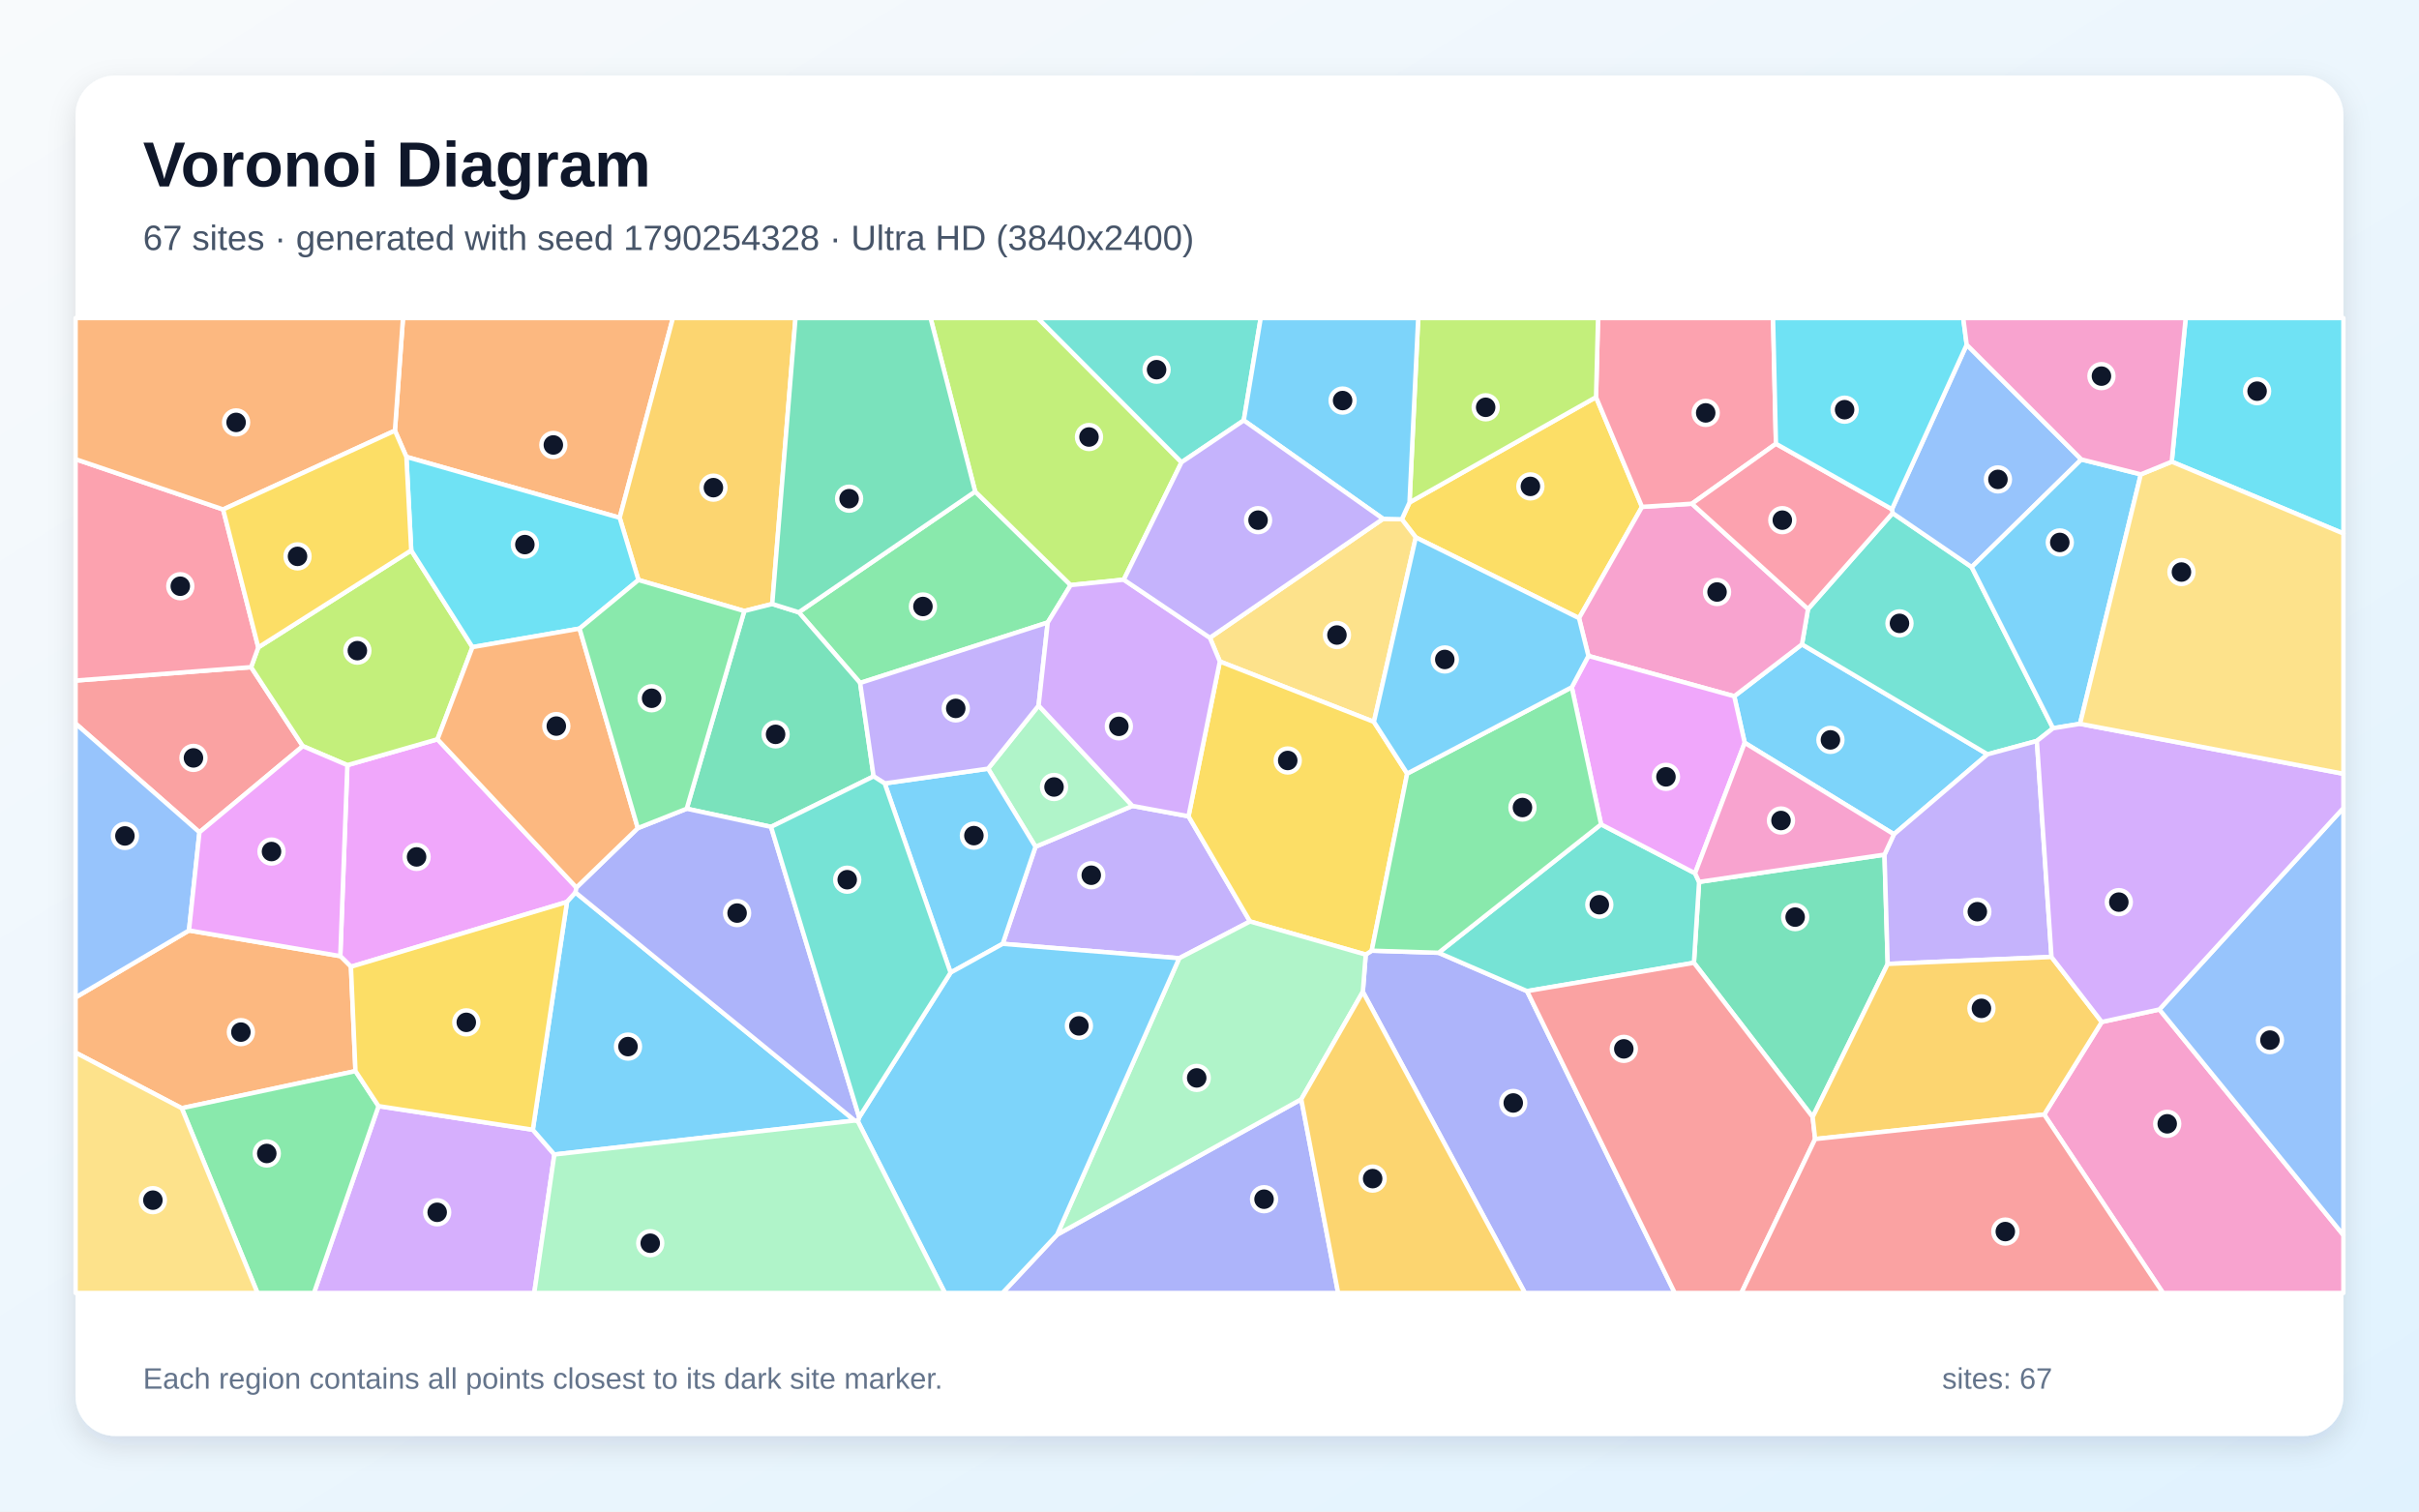
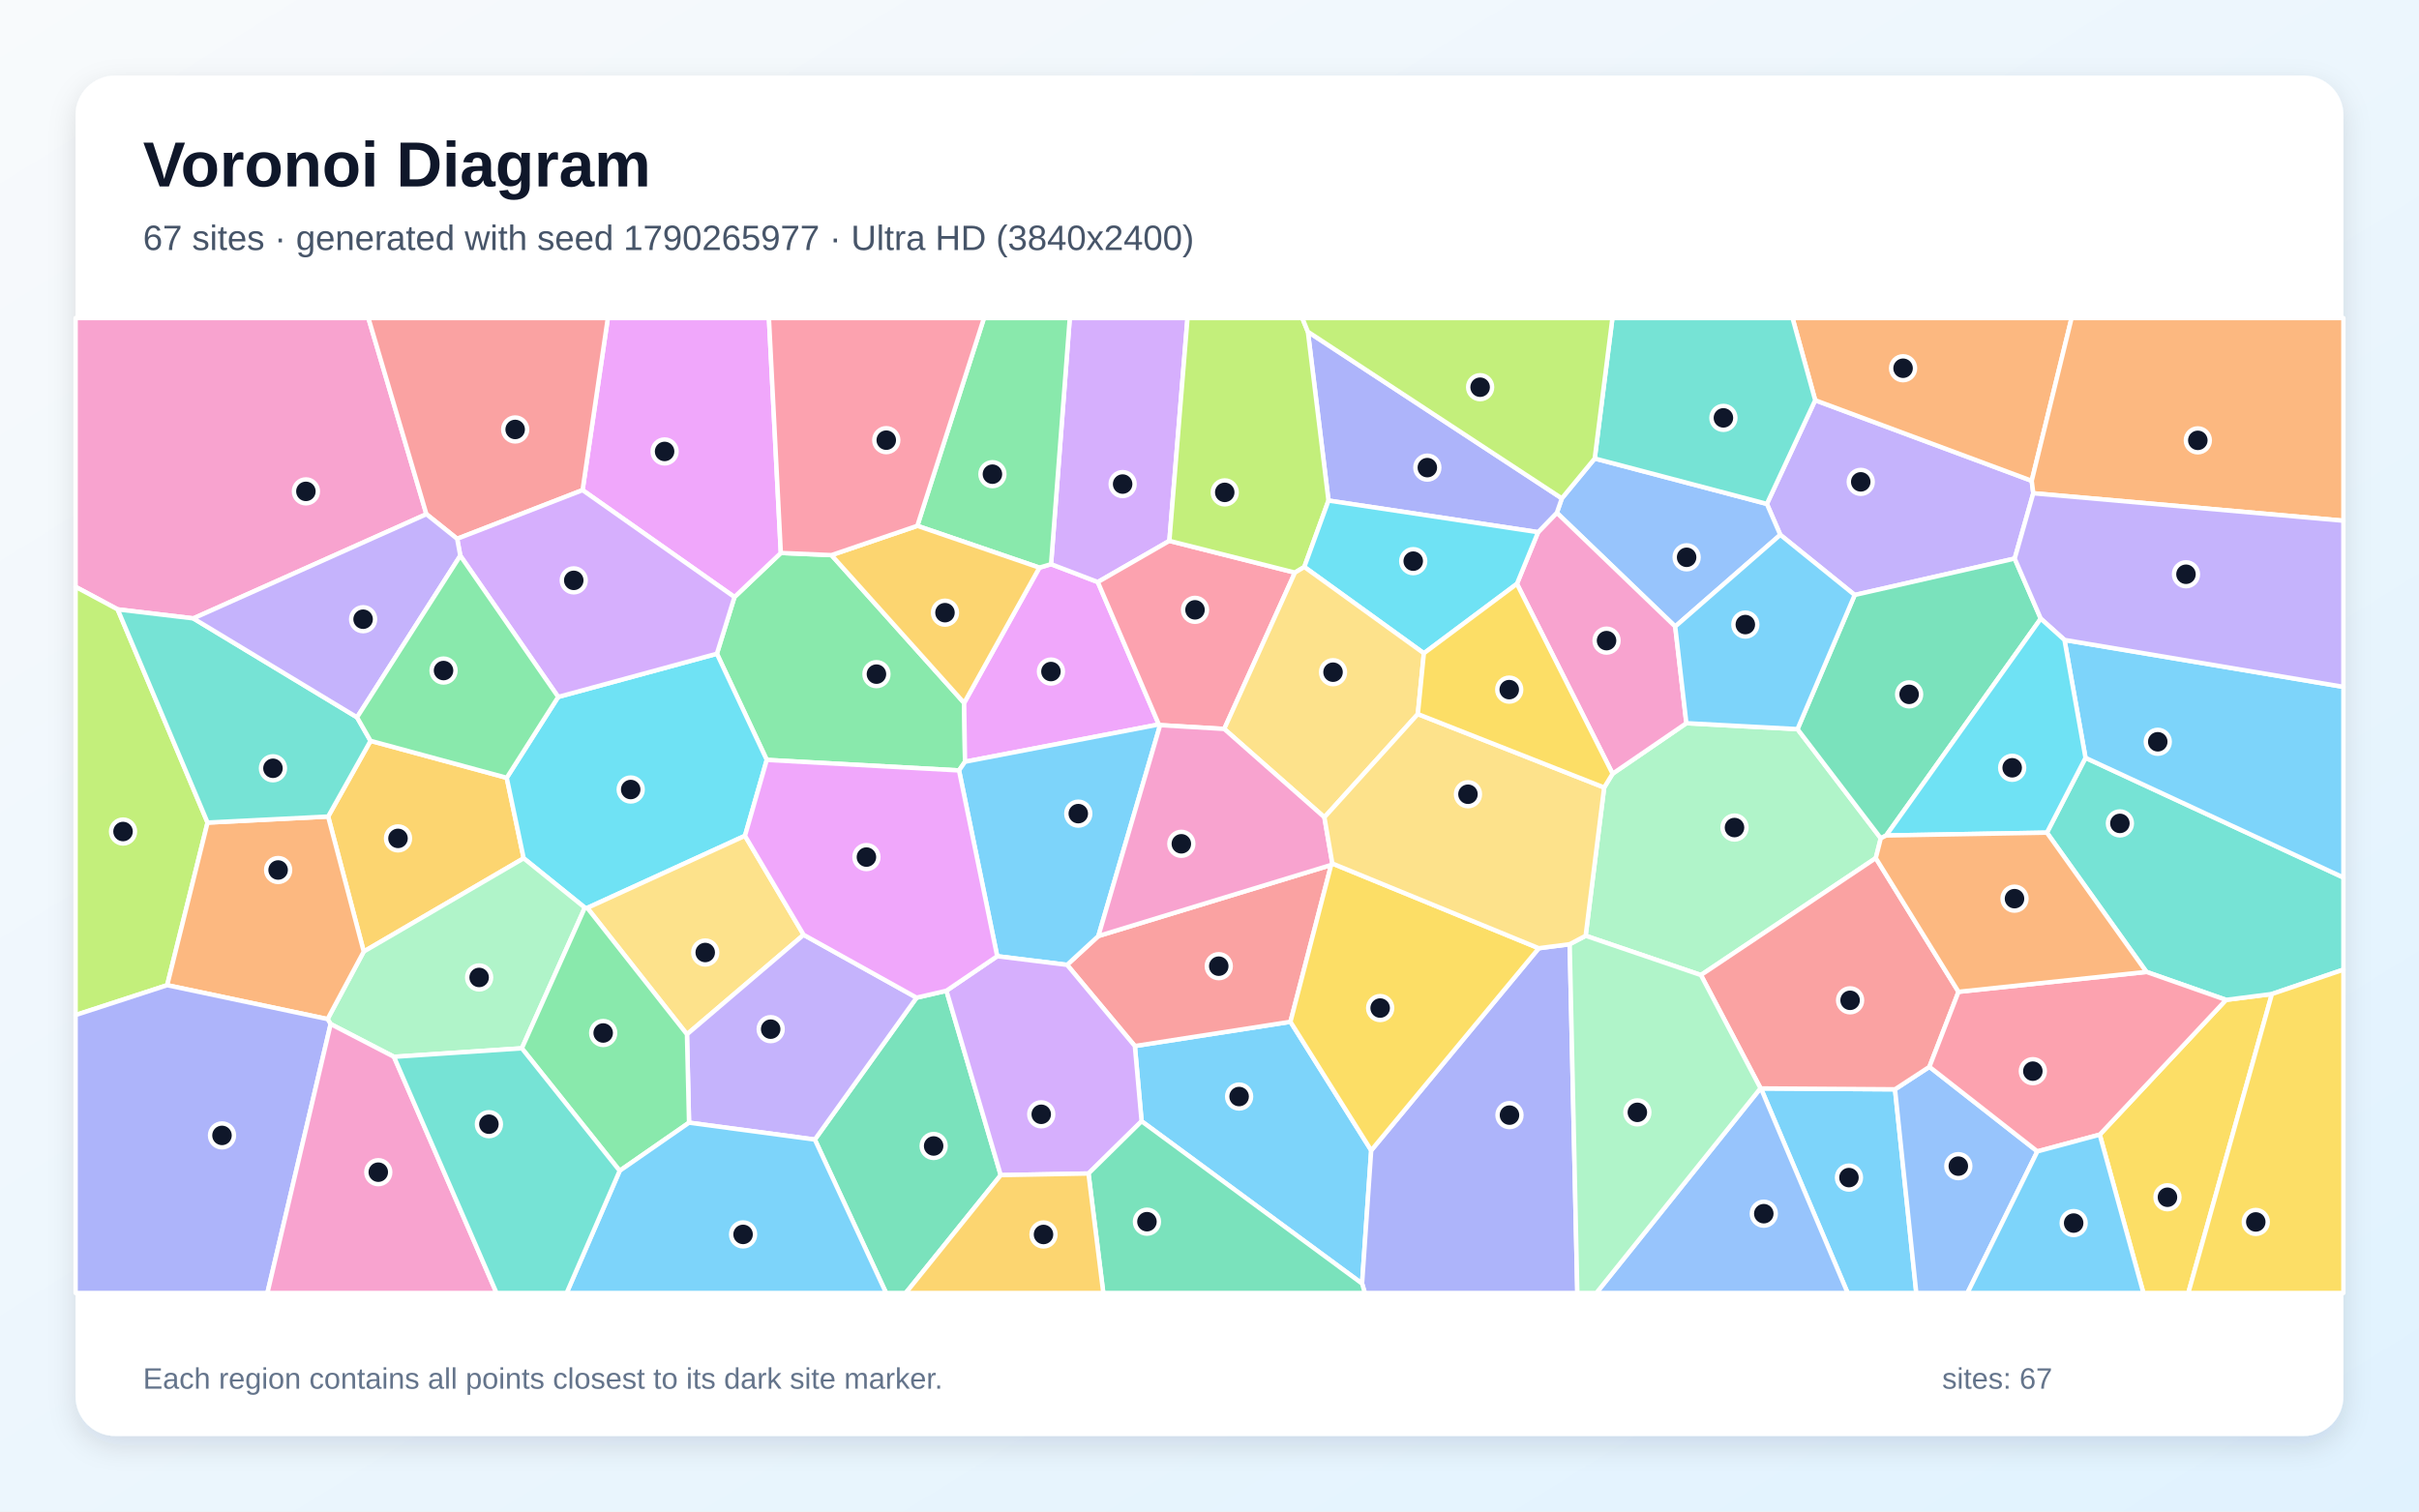
<svg xmlns="http://www.w3.org/2000/svg" width="3840" height="2400" viewBox="0 0 3840 2400" role="img" aria-labelledby="title description">
  <defs>
    <linearGradient id="background" x1="0" y1="0" x2="1" y2="1">
      <stop stop-color="#F8FAFC" />
      <stop offset="1" stop-color="#E0F2FE" />
    </linearGradient>
    <filter id="shadow" x="-5%" y="-5%" width="110%" height="110%">
      <feDropShadow dx="0" dy="15" stdDeviation="22" flood-color="#0F172A" flood-opacity=".12" />
    </filter>
  </defs>
  <rect width="3840" height="2400" fill="url(#background)" />
  <rect x="120" y="120" width="3600" height="2160" rx="63" fill="#FFFFFF" filter="url(#shadow)" />
  <g font-family="Arial, sans-serif">
    <text x="227" y="296" font-size="101" font-weight="700" fill="#0F172A">Voronoi Diagram</text>
-     <text x="227" y="397" font-size="56" fill="#475569">67 sites · generated with seed 1790254328 · Ultra HD (3840x2400)</text>
+     <text x="227" y="397" font-size="56" fill="#475569">67 sites · generated with seed 1790265977 · Ultra HD (3840x2400)</text>
  </g>
  <g stroke="#FFFFFF" stroke-width="7" stroke-linejoin="round">
-     <polygon points="3006.5,1324.7 2769.6,1179.4 2753.0,1105.5 2860.5,1023.1 3155.1,1197.7" fill="#38BDF8" fill-opacity="0.65" />
-     <polygon points="1871.9,1521.5 1591.7,1498.6 1643.8,1344.5 1797.7,1279.6 1886.7,1296.1 1984.3,1463.1" fill="#A78BFA" fill-opacity="0.65" />
-     <polygon points="3245.0,1769.7 3336.4,1622.7 3427.9,1602.8 3720.0,1961.1 3720.0,2053.0 3433.6,2053.0" fill="#F472B6" fill-opacity="0.65" />
-     <polygon points="983.7,822.1 645.1,725.4 626.9,683.8 639.7,505.0 1068.2,505.0" fill="#FB923C" fill-opacity="0.65" />
-     <polygon points="2237.5,797.8 2533.6,630.6 2606.6,804.8 2506.6,981.5 2247.5,853.3 2225.3,824.5" fill="#FACC15" fill-opacity="0.65" />
-     <polygon points="1548.0,780.5 1699.6,929.0 1663.2,988.4 1365.4,1084.4 1268.0,972.2" fill="#4ADE80" fill-opacity="0.65" />
-     <polygon points="2870.1,967.0 3004.4,814.7 3129.9,900.4 3259.1,1156.3 3233.4,1176.5 3155.1,1197.7 2860.5,1023.1" fill="#2DD4BF" fill-opacity="0.65" />
-     <polygon points="3304.0,729.5 3129.9,900.4 3004.4,814.7 3003.3,808.5 3122.0,547.3" fill="#60A5FA" fill-opacity="0.65" />
-     <polygon points="915.0,1409.2 913.6,1417.1 900.1,1432.1 557.1,1535.0 540.2,1518.1 551.4,1214.9 694.5,1173.8" fill="#E879F9" fill-opacity="0.65" />
-     <polygon points="2877.5,1773.6 2689.0,1528.7 2697.2,1400.3 2991.5,1357.0 2996.6,1530.5" fill="#34D399" fill-opacity="0.65" />
-     <polygon points="316.6,1321.5 120.0,1148.9 120.0,1080.6 398.6,1059.3 480.7,1184.7" fill="#F87171" fill-opacity="0.65" />
-     <polygon points="2163.4,1574.8 2168.0,1515.7 2177.5,1509.5 2283.7,1512.8 2424.1,1573.7 2658.6,2053.0 2420.7,2053.0" fill="#818CF8" fill-opacity="0.65" />
-     <polygon points="1225.9,959.0 1181.5,970.2 1013.5,920.9 983.7,822.1 1068.2,505.0 1262.8,505.0" fill="#FBBF24" fill-opacity="0.65" />
-     <polygon points="652.8,873.9 750.0,1027.5 694.5,1173.8 551.4,1214.9 480.7,1184.7 398.6,1059.3 410.0,1027.9" fill="#A3E635" fill-opacity="0.65" />
-     <polygon points="600.9,1756.3 845.8,1793.8 880.0,1833.1 848.1,2053.0 498.4,2053.0" fill="#C084FC" fill-opacity="0.65" />
-     <polygon points="354.2,808.9 410.0,1027.9 398.6,1059.3 120.0,1080.6 120.0,729.1" fill="#FB7185" fill-opacity="0.65" />
-     <polygon points="3447.5,733.1 3469.6,505.0 3720.0,505.0 3720.0,847.1" fill="#22D3EE" fill-opacity="0.65" />
-     <polygon points="1568.5,1220.5 1648.7,1120.3 1797.7,1279.6 1643.8,1344.5" fill="#86EFAC" fill-opacity="0.65" />
-     <polygon points="2181.0,1146.2 1936.4,1050.3 1920.6,1012.6 2195.5,823.8 2225.3,824.5 2247.5,853.3" fill="#FCD34D" fill-opacity="0.65" />
-     <polygon points="1509.0,1544.3 1404.4,1243.9 1568.5,1220.5 1643.8,1344.5 1591.7,1498.6" fill="#38BDF8" fill-opacity="0.65" />
-     <polygon points="3398.4,753.2 3301.9,1149.3 3259.1,1156.3 3129.9,900.4 3304.0,729.5" fill="#38BDF8" fill-opacity="0.65" />
-     <polygon points="3256.6,1519.5 2996.6,1530.5 2991.5,1357.0 3006.5,1324.7 3155.1,1197.7 3233.4,1176.5" fill="#A78BFA" fill-opacity="0.65" />
-     <polygon points="2521.5,1041.5 2506.6,981.5 2606.6,804.8 2685.8,799.8 2870.1,967.0 2860.5,1023.1 2753.0,1105.5" fill="#F472B6" fill-opacity="0.65" />
-     <polygon points="564.3,1700.7 288.5,1759.6 120.0,1671.4 120.0,1583.7 300.0,1477.4 540.2,1518.1 557.1,1535.0" fill="#FB923C" fill-opacity="0.65" />
-     <polygon points="1936.4,1050.3 2181.0,1146.2 2233.8,1228.3 2177.5,1509.5 2168.0,1515.7 1984.3,1463.1 1886.7,1296.1" fill="#FACC15" fill-opacity="0.65" />
-     <polygon points="288.5,1759.6 564.3,1700.7 600.9,1756.3 498.4,2053.0 408.7,2053.0" fill="#4ADE80" fill-opacity="0.65" />
-     <polygon points="2424.1,1573.7 2283.7,1512.8 2541.6,1308.9 2690.8,1386.6 2697.2,1400.3 2689.0,1528.7" fill="#2DD4BF" fill-opacity="0.65" />
-     <polygon points="3427.9,1602.8 3720.0,1282.9 3720.0,1961.1" fill="#60A5FA" fill-opacity="0.65" />
-     <polygon points="2690.8,1386.6 2541.6,1308.9 2495.1,1091.2 2521.5,1041.5 2753.0,1105.5 2769.6,1179.4" fill="#E879F9" fill-opacity="0.65" />
-     <polygon points="1386.8,1232.7 1224.0,1312.9 1090.1,1284.1 1181.5,970.2 1225.9,959.0 1268.0,972.2 1365.4,1084.4" fill="#34D399" fill-opacity="0.65" />
-     <polygon points="2424.1,1573.7 2689.0,1528.7 2877.5,1773.6 2881.4,1808.6 2764.3,2053.0 2658.6,2053.0" fill="#F87171" fill-opacity="0.65" />
-     <polygon points="1678.1,1960.4 2065.7,1745.4 2124.2,2053.0 1591.4,2053.0" fill="#818CF8" fill-opacity="0.65" />
-     <polygon points="2881.4,1808.6 2877.5,1773.6 2996.6,1530.5 3256.6,1519.5 3336.4,1622.7 3245.0,1769.7" fill="#FBBF24" fill-opacity="0.65" />
-     <polygon points="1875.6,734.0 1783.9,920.4 1699.6,929.0 1548.0,780.5 1477.2,505.0 1647.4,505.0" fill="#A3E635" fill-opacity="0.65" />
-     <polygon points="3427.9,1602.8 3336.4,1622.7 3256.6,1519.5 3233.4,1176.5 3259.1,1156.3 3301.9,1149.3 3720.0,1228.6 3720.0,1282.9" fill="#C084FC" fill-opacity="0.65" />
-     <polygon points="2819.2,704.6 2685.8,799.8 2606.6,804.8 2533.6,630.6 2536.8,505.0 2814.6,505.0" fill="#FB7185" fill-opacity="0.65" />
-     <polygon points="920.0,998.1 750.0,1027.5 652.8,873.9 645.1,725.4 983.7,822.1 1013.5,920.9" fill="#22D3EE" fill-opacity="0.65" />
-     <polygon points="1871.9,1521.5 1984.3,1463.1 2168.0,1515.7 2163.4,1574.8 2065.7,1745.4 1678.1,1960.4" fill="#86EFAC" fill-opacity="0.65" />
-     <polygon points="120.0,1671.4 288.5,1759.6 408.7,2053.0 120.0,2053.0" fill="#FCD34D" fill-opacity="0.65" />
-     <polygon points="880.0,1833.1 845.8,1793.8 900.1,1432.1 913.6,1417.1 1356.8,1779.2" fill="#38BDF8" fill-opacity="0.65" />
-     <polygon points="1361.8,1780.5 1363.9,1774.0 1509.0,1544.3 1591.7,1498.6 1871.9,1521.5 1678.1,1960.4 1591.4,2053.0 1500.0,2053.0" fill="#38BDF8" fill-opacity="0.65" />
-     <polygon points="1404.4,1243.9 1386.8,1232.7 1365.4,1084.4 1663.2,988.4 1648.7,1120.3 1568.5,1220.5" fill="#A78BFA" fill-opacity="0.65" />
-     <polygon points="2991.5,1357.0 2697.2,1400.3 2690.8,1386.6 2769.6,1179.4 3006.5,1324.7" fill="#F472B6" fill-opacity="0.65" />
-     <polygon points="354.2,808.9 120.0,729.1 120.0,505.0 639.7,505.0 626.9,683.8" fill="#FB923C" fill-opacity="0.65" />
-     <polygon points="845.8,1793.8 600.9,1756.3 564.3,1700.7 557.1,1535.0 900.1,1432.1" fill="#FACC15" fill-opacity="0.65" />
-     <polygon points="2495.1,1091.2 2541.6,1308.9 2283.7,1512.8 2177.5,1509.5 2233.8,1228.3" fill="#4ADE80" fill-opacity="0.65" />
-     <polygon points="1974.4,667.5 1875.6,734.0 1647.4,505.0 2001.3,505.0" fill="#2DD4BF" fill-opacity="0.65" />
-     <polygon points="300.0,1477.4 120.0,1583.7 120.0,1148.9 316.6,1321.5" fill="#60A5FA" fill-opacity="0.65" />
-     <polygon points="300.0,1477.4 316.6,1321.5 480.7,1184.7 551.4,1214.9 540.2,1518.1" fill="#E879F9" fill-opacity="0.65" />
-     <polygon points="1548.0,780.5 1268.0,972.2 1225.9,959.0 1262.8,505.0 1477.2,505.0" fill="#34D399" fill-opacity="0.65" />
-     <polygon points="2881.4,1808.6 3245.0,1769.7 3433.6,2053.0 2764.3,2053.0" fill="#F87171" fill-opacity="0.65" />
-     <polygon points="1363.9,1774.0 1361.8,1780.5 1356.8,1779.2 913.6,1417.1 915.0,1409.2 1012.5,1314.9 1090.1,1284.1 1224.0,1312.9" fill="#818CF8" fill-opacity="0.65" />
-     <polygon points="2065.7,1745.4 2163.4,1574.8 2420.7,2053.0 2124.2,2053.0" fill="#FBBF24" fill-opacity="0.65" />
-     <polygon points="2533.6,630.6 2237.5,797.8 2251.3,505.0 2536.8,505.0" fill="#A3E635" fill-opacity="0.65" />
-     <polygon points="1783.9,920.4 1920.6,1012.6 1936.4,1050.3 1886.7,1296.1 1797.7,1279.6 1648.7,1120.3 1663.2,988.4 1699.6,929.0" fill="#C084FC" fill-opacity="0.65" />
-     <polygon points="2819.2,704.6 3003.3,808.5 3004.4,814.7 2870.1,967.0 2685.8,799.8" fill="#FB7185" fill-opacity="0.65" />
-     <polygon points="3122.0,547.3 3003.3,808.5 2819.2,704.6 2814.6,505.0 3116.5,505.0" fill="#22D3EE" fill-opacity="0.65" />
-     <polygon points="880.0,1833.1 1356.8,1779.2 1361.8,1780.5 1500.0,2053.0 848.1,2053.0" fill="#86EFAC" fill-opacity="0.65" />
-     <polygon points="3301.9,1149.3 3398.4,753.2 3447.5,733.1 3720.0,847.1 3720.0,1228.6" fill="#FCD34D" fill-opacity="0.65" />
-     <polygon points="2495.1,1091.2 2233.8,1228.3 2181.0,1146.2 2247.5,853.3 2506.6,981.5 2521.5,1041.5" fill="#38BDF8" fill-opacity="0.65" />
-     <polygon points="2237.5,797.8 2225.3,824.5 2195.5,823.8 1974.4,667.5 2001.3,505.0 2251.3,505.0" fill="#38BDF8" fill-opacity="0.65" />
-     <polygon points="1974.4,667.5 2195.5,823.8 1920.6,1012.6 1783.9,920.4 1875.6,734.0" fill="#A78BFA" fill-opacity="0.65" />
-     <polygon points="3447.5,733.1 3398.4,753.2 3304.0,729.5 3122.0,547.3 3116.5,505.0 3469.6,505.0" fill="#F472B6" fill-opacity="0.65" />
-     <polygon points="1012.5,1314.9 915.0,1409.2 694.5,1173.8 750.0,1027.5 920.0,998.1" fill="#FB923C" fill-opacity="0.65" />
-     <polygon points="652.8,873.9 410.0,1027.9 354.2,808.9 626.9,683.8 645.1,725.4" fill="#FACC15" fill-opacity="0.65" />
-     <polygon points="1090.1,1284.1 1012.5,1314.9 920.0,998.1 1013.5,920.9 1181.5,970.2" fill="#4ADE80" fill-opacity="0.65" />
-     <polygon points="1363.9,1774.0 1224.0,1312.9 1386.8,1232.7 1404.4,1243.9 1509.0,1544.3" fill="#2DD4BF" fill-opacity="0.65" />
+     <polygon points="1812.2,1780.3 1801.5,1660.9 2048.5,1622.4 2176.7,1826.6 2162.2,2038.1" fill="#38BDF8" fill-opacity="0.65" />
+     <polygon points="3227.7,783.2 3198.2,886.9 2944.2,944.7 2826.1,849.2 2804.8,800.1 2881.5,635.5 3225.2,763.4" fill="#A78BFA" fill-opacity="0.65" />
+     <polygon points="676.9,816.4 306.9,981.9 186.8,967.6 120.0,931.8 120.0,505.0 584.8,505.0" fill="#F472B6" fill-opacity="0.65" />
+     <polygon points="3225.2,763.4 2881.5,635.5 2845.5,505.0 3288.5,505.0" fill="#FB923C" fill-opacity="0.65" />
+     <polygon points="3333.2,1801.6 3533.7,1587.6 3606.5,1578.3 3473.8,2053.0 3402.5,2053.0" fill="#FACC15" fill-opacity="0.65" />
+     <polygon points="1522.4,1223.3 1217.2,1206.6 1138.0,1038.0 1165.9,948.0 1239.5,878.0 1319.9,881.4 1530.5,1116.1 1531.9,1209.5" fill="#4ADE80" fill-opacity="0.65" />
+     <polygon points="3606.5,1578.3 3533.7,1587.6 3407.3,1543.2 3249.3,1322.1 3310.6,1203.3 3720.0,1393.3 3720.0,1539.6" fill="#2DD4BF" fill-opacity="0.65" />
+     <polygon points="2659.3,994.8 2471.4,814.2 2479.3,791.3 2531.5,728.0 2804.8,800.1 2826.1,849.2" fill="#60A5FA" fill-opacity="0.65" />
+     <polygon points="1650.0,901.3 1668.5,895.8 1742.7,924.2 1839.6,1150.3 1531.9,1209.5 1530.5,1116.1" fill="#E879F9" fill-opacity="0.65" />
+     <polygon points="1293.5,1809.4 1455.0,1584.1 1502.4,1573.1 1588.6,1865.9 1437.8,2053.0 1406.6,2053.0" fill="#34D399" fill-opacity="0.65" />
+     <polygon points="1693.9,1532.0 1743.6,1486.2 2113.1,1373.4 2048.5,1622.4 1801.5,1660.9" fill="#F87171" fill-opacity="0.65" />
+     <polygon points="2162.2,2038.1 2176.7,1826.6 2442.7,1505.6 2491.8,1499.2 2503.9,2053.0 2166.6,2053.0" fill="#818CF8" fill-opacity="0.65" />
+     <polygon points="577.4,1510.9 520.9,1296.5 588.2,1176.3 804.4,1235.0 831.3,1362.8" fill="#FBBF24" fill-opacity="0.65" />
+     <polygon points="120.0,1611.7 120.0,931.8 186.8,967.6 329.5,1306.1 265.4,1564.3" fill="#A3E635" fill-opacity="0.65" />
+     <polygon points="1856.3,858.8 1742.7,924.2 1668.5,895.8 1698.2,505.0 1885.1,505.0" fill="#C084FC" fill-opacity="0.65" />
+     <polygon points="1856.3,858.8 2055.6,909.2 1943.4,1157.4 1841.6,1151.4 1839.6,1150.3 1742.7,924.2" fill="#FB7185" fill-opacity="0.65" />
+     <polygon points="1182.6,1327.1 932.3,1441.6 928.4,1441.2 831.3,1362.8 804.4,1235.0 886.1,1106.6 1138.0,1038.0 1217.2,1206.6" fill="#22D3EE" fill-opacity="0.65" />
+     <polygon points="2977.7,1362.5 2700.1,1548.2 2517.1,1485.8 2546.5,1250.4 2559.9,1228.5 2677.0,1148.3 2853.4,1157.7 2985.6,1331.0" fill="#86EFAC" fill-opacity="0.65" />
+     <polygon points="1275.7,1484.3 1090.5,1642.3 932.3,1441.6 1182.6,1327.1" fill="#FCD34D" fill-opacity="0.65" />
+     <polygon points="2795.4,1728.2 3008.2,1729.6 3042.0,2053.0 2933.0,2053.0" fill="#38BDF8" fill-opacity="0.65" />
+     <polygon points="1841.6,1151.4 1743.6,1486.2 1693.9,1532.0 1583.0,1518.3 1522.4,1223.3 1531.9,1209.5 1839.6,1150.3" fill="#38BDF8" fill-opacity="0.65" />
+     <polygon points="1093.8,1782.6 1090.5,1642.3 1275.7,1484.3 1455.0,1584.1 1293.5,1809.4" fill="#A78BFA" fill-opacity="0.65" />
+     <polygon points="2408.0,927.0 2441.6,845.0 2471.4,814.2 2659.3,994.8 2677.0,1148.3 2559.9,1228.5" fill="#F472B6" fill-opacity="0.65" />
+     <polygon points="3227.7,783.2 3225.2,763.4 3288.5,505.0 3720.0,505.0 3720.0,826.8" fill="#FB923C" fill-opacity="0.65" />
+     <polygon points="2115.0,1371.1 2442.7,1505.6 2176.7,1826.6 2048.5,1622.4 2113.1,1373.4" fill="#FACC15" fill-opacity="0.65" />
+     <polygon points="1668.5,895.8 1650.0,901.3 1456.2,834.9 1562.0,505.0 1698.2,505.0" fill="#4ADE80" fill-opacity="0.65" />
+     <polygon points="2881.5,635.5 2804.8,800.1 2531.5,728.0 2559.6,505.0 2845.5,505.0" fill="#2DD4BF" fill-opacity="0.65" />
+     <polygon points="3008.2,1729.6 3062.8,1693.9 3234.2,1828.2 3123.2,2053.0 3042.0,2053.0" fill="#60A5FA" fill-opacity="0.65" />
+     <polygon points="1239.5,878.0 1165.9,948.0 924.8,778.2 964.9,505.0 1220.6,505.0" fill="#E879F9" fill-opacity="0.65" />
+     <polygon points="3239.6,982.3 2994.2,1326.6 2985.6,1331.0 2853.4,1157.7 2944.2,944.7 3198.2,886.9" fill="#34D399" fill-opacity="0.65" />
+     <polygon points="3109.0,1574.8 3062.8,1693.9 3008.2,1729.6 2795.4,1728.2 2794.7,1727.9 2700.1,1548.2 2977.7,1362.5" fill="#F87171" fill-opacity="0.65" />
+     <polygon points="2479.3,791.3 2471.4,814.2 2441.6,845.0 2108.9,794.8 2076.2,526.8" fill="#818CF8" fill-opacity="0.65" />
+     <polygon points="1456.2,834.9 1650.0,901.3 1530.5,1116.1 1319.9,881.4" fill="#FBBF24" fill-opacity="0.65" />
+     <polygon points="2076.2,526.8 2108.9,794.8 2070.5,900.2 2055.6,909.2 1856.3,858.8 1885.1,505.0 2067.3,505.0" fill="#A3E635" fill-opacity="0.65" />
+     <polygon points="1727.9,1863.3 1588.6,1865.9 1502.4,1573.1 1583.0,1518.3 1693.9,1532.0 1801.5,1660.9 1812.2,1780.3" fill="#C084FC" fill-opacity="0.65" />
+     <polygon points="1456.2,834.9 1319.9,881.4 1239.5,878.0 1220.6,505.0 1562.0,505.0" fill="#FB7185" fill-opacity="0.65" />
+     <polygon points="2260.3,1037.3 2070.5,900.2 2108.9,794.8 2441.6,845.0 2408.0,927.0" fill="#22D3EE" fill-opacity="0.65" />
+     <polygon points="625.4,1678.0 524.9,1626.0 520.0,1618.1 577.4,1510.9 831.3,1362.8 928.4,1441.2 828.4,1664.5" fill="#86EFAC" fill-opacity="0.65" />
+     <polygon points="2250.7,1133.8 2102.4,1297.7 1943.4,1157.4 2055.6,909.2 2070.5,900.2 2260.3,1037.3" fill="#FCD34D" fill-opacity="0.65" />
+     <polygon points="3310.6,1203.3 3277.2,1016.1 3720.0,1090.6 3720.0,1393.3" fill="#38BDF8" fill-opacity="0.65" />
+     <polygon points="2853.4,1157.7 2677.0,1148.3 2659.3,994.8 2826.1,849.2 2944.2,944.7" fill="#38BDF8" fill-opacity="0.65" />
+     <polygon points="3277.2,1016.1 3239.6,982.3 3198.2,886.9 3227.7,783.2 3720.0,826.8 3720.0,1090.6" fill="#A78BFA" fill-opacity="0.65" />
+     <polygon points="1841.6,1151.4 1943.4,1157.4 2102.4,1297.7 2115.0,1371.1 2113.1,1373.4 1743.6,1486.2" fill="#F472B6" fill-opacity="0.65" />
+     <polygon points="265.4,1564.3 329.5,1306.1 520.9,1296.5 577.4,1510.9 520.0,1618.1" fill="#FB923C" fill-opacity="0.65" />
+     <polygon points="3606.5,1578.3 3720.0,1539.6 3720.0,2053.0 3473.8,2053.0" fill="#FACC15" fill-opacity="0.65" />
+     <polygon points="983.7,1859.0 828.4,1664.5 928.4,1441.2 932.3,1441.6 1090.5,1642.3 1093.8,1782.6" fill="#4ADE80" fill-opacity="0.65" />
+     <polygon points="566.8,1139.0 588.2,1176.3 520.9,1296.5 329.5,1306.1 186.8,967.6 306.9,981.9" fill="#2DD4BF" fill-opacity="0.65" />
+     <polygon points="2794.7,1727.9 2795.4,1728.2 2933.0,2053.0 2534.1,2053.0" fill="#60A5FA" fill-opacity="0.65" />
+     <polygon points="1583.0,1518.3 1502.4,1573.1 1455.0,1584.1 1275.7,1484.3 1182.6,1327.1 1217.2,1206.6 1522.4,1223.3" fill="#E879F9" fill-opacity="0.65" />
+     <polygon points="1727.9,1863.3 1812.2,1780.3 2162.2,2038.1 2166.6,2053.0 1751.4,2053.0" fill="#34D399" fill-opacity="0.65" />
+     <polygon points="924.8,778.2 725.7,855.5 676.9,816.4 584.8,505.0 964.9,505.0" fill="#F87171" fill-opacity="0.65" />
+     <polygon points="120.0,1611.7 265.4,1564.3 520.0,1618.1 524.9,1626.0 424.5,2053.0 120.0,2053.0" fill="#818CF8" fill-opacity="0.65" />
+     <polygon points="1588.6,1865.9 1727.9,1863.3 1751.4,2053.0 1437.8,2053.0" fill="#FBBF24" fill-opacity="0.65" />
+     <polygon points="2531.5,728.0 2479.3,791.3 2076.2,526.8 2067.3,505.0 2559.6,505.0" fill="#A3E635" fill-opacity="0.65" />
+     <polygon points="886.1,1106.6 730.7,882.3 725.7,855.5 924.8,778.2 1165.9,948.0 1138.0,1038.0" fill="#C084FC" fill-opacity="0.65" />
+     <polygon points="3234.2,1828.2 3062.8,1693.9 3109.0,1574.8 3407.3,1543.2 3533.7,1587.6 3333.2,1801.6" fill="#FB7185" fill-opacity="0.65" />
+     <polygon points="2994.2,1326.6 3239.6,982.3 3277.2,1016.1 3310.6,1203.3 3249.3,1322.1" fill="#22D3EE" fill-opacity="0.65" />
+     <polygon points="2491.8,1499.2 2517.1,1485.8 2700.1,1548.2 2794.7,1727.9 2534.1,2053.0 2503.9,2053.0" fill="#86EFAC" fill-opacity="0.65" />
+     <polygon points="2102.4,1297.7 2250.7,1133.8 2546.5,1250.4 2517.1,1485.8 2491.8,1499.2 2442.7,1505.6 2115.0,1371.1" fill="#FCD34D" fill-opacity="0.65" />
+     <polygon points="983.7,1859.0 1093.8,1782.6 1293.5,1809.4 1406.6,2053.0 899.5,2053.0" fill="#38BDF8" fill-opacity="0.65" />
+     <polygon points="3234.2,1828.2 3333.2,1801.6 3402.5,2053.0 3123.2,2053.0" fill="#38BDF8" fill-opacity="0.65" />
+     <polygon points="725.7,855.5 730.7,882.3 566.8,1139.0 306.9,981.9 676.9,816.4" fill="#A78BFA" fill-opacity="0.65" />
+     <polygon points="524.9,1626.0 625.4,1678.0 788.2,2053.0 424.5,2053.0" fill="#F472B6" fill-opacity="0.65" />
+     <polygon points="2994.2,1326.6 3249.3,1322.1 3407.3,1543.2 3109.0,1574.8 2977.7,1362.5 2985.6,1331.0" fill="#FB923C" fill-opacity="0.65" />
+     <polygon points="2250.7,1133.8 2260.3,1037.3 2408.0,927.0 2559.9,1228.5 2546.5,1250.4" fill="#FACC15" fill-opacity="0.65" />
+     <polygon points="730.7,882.3 886.1,1106.6 804.4,1235.0 588.2,1176.3 566.8,1139.0" fill="#4ADE80" fill-opacity="0.65" />
+     <polygon points="625.4,1678.0 828.4,1664.5 983.7,1859.0 899.5,2053.0 788.2,2053.0" fill="#2DD4BF" fill-opacity="0.65" />
  </g>
  <g>
-     <circle cx="2905.7" cy="1174.8" r="19" fill="#0F172A" stroke="#FFFFFF" stroke-width="7" />
-     <circle cx="1732.3" cy="1389.7" r="19" fill="#0F172A" stroke="#FFFFFF" stroke-width="7" />
-     <circle cx="3440.3" cy="1784.4" r="19" fill="#0F172A" stroke="#FFFFFF" stroke-width="7" />
-     <circle cx="878.4" cy="706.5" r="19" fill="#0F172A" stroke="#FFFFFF" stroke-width="7" />
-     <circle cx="2429.4" cy="772.3" r="19" fill="#0F172A" stroke="#FFFFFF" stroke-width="7" />
-     <circle cx="1465.1" cy="963.0" r="19" fill="#0F172A" stroke="#FFFFFF" stroke-width="7" />
-     <circle cx="3015.3" cy="989.8" r="19" fill="#0F172A" stroke="#FFFFFF" stroke-width="7" />
-     <circle cx="3171.6" cy="761.2" r="19" fill="#0F172A" stroke="#FFFFFF" stroke-width="7" />
-     <circle cx="661.3" cy="1360.6" r="19" fill="#0F172A" stroke="#FFFFFF" stroke-width="7" />
-     <circle cx="2849.7" cy="1456.2" r="19" fill="#0F172A" stroke="#FFFFFF" stroke-width="7" />
-     <circle cx="307.1" cy="1203.4" r="19" fill="#0F172A" stroke="#FFFFFF" stroke-width="7" />
-     <circle cx="2402.2" cy="1751.3" r="19" fill="#0F172A" stroke="#FFFFFF" stroke-width="7" />
-     <circle cx="1132.5" cy="774.3" r="19" fill="#0F172A" stroke="#FFFFFF" stroke-width="7" />
-     <circle cx="567.3" cy="1033.1" r="19" fill="#0F172A" stroke="#FFFFFF" stroke-width="7" />
-     <circle cx="694.0" cy="1924.9" r="19" fill="#0F172A" stroke="#FFFFFF" stroke-width="7" />
-     <circle cx="286.2" cy="930.8" r="19" fill="#0F172A" stroke="#FFFFFF" stroke-width="7" />
-     <circle cx="3583.0" cy="621.1" r="19" fill="#0F172A" stroke="#FFFFFF" stroke-width="7" />
-     <circle cx="1673.2" cy="1249.6" r="19" fill="#0F172A" stroke="#FFFFFF" stroke-width="7" />
-     <circle cx="2122.3" cy="1008.3" r="19" fill="#0F172A" stroke="#FFFFFF" stroke-width="7" />
-     <circle cx="1546.0" cy="1326.8" r="19" fill="#0F172A" stroke="#FFFFFF" stroke-width="7" />
-     <circle cx="3269.8" cy="861.3" r="19" fill="#0F172A" stroke="#FFFFFF" stroke-width="7" />
-     <circle cx="3138.9" cy="1447.6" r="19" fill="#0F172A" stroke="#FFFFFF" stroke-width="7" />
-     <circle cx="2725.7" cy="940.0" r="19" fill="#0F172A" stroke="#FFFFFF" stroke-width="7" />
-     <circle cx="382.4" cy="1638.8" r="19" fill="#0F172A" stroke="#FFFFFF" stroke-width="7" />
-     <circle cx="2044.2" cy="1207.5" r="19" fill="#0F172A" stroke="#FFFFFF" stroke-width="7" />
-     <circle cx="423.5" cy="1831.5" r="19" fill="#0F172A" stroke="#FFFFFF" stroke-width="7" />
-     <circle cx="2538.8" cy="1436.5" r="19" fill="#0F172A" stroke="#FFFFFF" stroke-width="7" />
-     <circle cx="3603.4" cy="1651.5" r="19" fill="#0F172A" stroke="#FFFFFF" stroke-width="7" />
-     <circle cx="2644.6" cy="1233.5" r="19" fill="#0F172A" stroke="#FFFFFF" stroke-width="7" />
-     <circle cx="1231.2" cy="1166.0" r="19" fill="#0F172A" stroke="#FFFFFF" stroke-width="7" />
-     <circle cx="2577.7" cy="1665.4" r="19" fill="#0F172A" stroke="#FFFFFF" stroke-width="7" />
-     <circle cx="2006.6" cy="1904.1" r="19" fill="#0F172A" stroke="#FFFFFF" stroke-width="7" />
-     <circle cx="3145.4" cy="1601.1" r="19" fill="#0F172A" stroke="#FFFFFF" stroke-width="7" />
-     <circle cx="1728.7" cy="693.9" r="19" fill="#0F172A" stroke="#FFFFFF" stroke-width="7" />
-     <circle cx="3363.5" cy="1432.4" r="19" fill="#0F172A" stroke="#FFFFFF" stroke-width="7" />
-     <circle cx="2707.7" cy="655.6" r="19" fill="#0F172A" stroke="#FFFFFF" stroke-width="7" />
-     <circle cx="833.2" cy="864.7" r="19" fill="#0F172A" stroke="#FFFFFF" stroke-width="7" />
-     <circle cx="1899.7" cy="1711.5" r="19" fill="#0F172A" stroke="#FFFFFF" stroke-width="7" />
-     <circle cx="242.7" cy="1905.6" r="19" fill="#0F172A" stroke="#FFFFFF" stroke-width="7" />
-     <circle cx="996.9" cy="1661.8" r="19" fill="#0F172A" stroke="#FFFFFF" stroke-width="7" />
-     <circle cx="1712.7" cy="1628.9" r="19" fill="#0F172A" stroke="#FFFFFF" stroke-width="7" />
-     <circle cx="1517.2" cy="1124.8" r="19" fill="#0F172A" stroke="#FFFFFF" stroke-width="7" />
-     <circle cx="2827.2" cy="1302.8" r="19" fill="#0F172A" stroke="#FFFFFF" stroke-width="7" />
-     <circle cx="374.8" cy="670.7" r="19" fill="#0F172A" stroke="#FFFFFF" stroke-width="7" />
-     <circle cx="740.2" cy="1623.3" r="19" fill="#0F172A" stroke="#FFFFFF" stroke-width="7" />
-     <circle cx="2416.8" cy="1282.2" r="19" fill="#0F172A" stroke="#FFFFFF" stroke-width="7" />
-     <circle cx="1836.0" cy="587.0" r="19" fill="#0F172A" stroke="#FFFFFF" stroke-width="7" />
-     <circle cx="198.3" cy="1327.3" r="19" fill="#0F172A" stroke="#FFFFFF" stroke-width="7" />
-     <circle cx="431.0" cy="1352.1" r="19" fill="#0F172A" stroke="#FFFFFF" stroke-width="7" />
-     <circle cx="1347.9" cy="791.8" r="19" fill="#0F172A" stroke="#FFFFFF" stroke-width="7" />
-     <circle cx="3183.3" cy="1955.5" r="19" fill="#0F172A" stroke="#FFFFFF" stroke-width="7" />
-     <circle cx="1170.1" cy="1449.8" r="19" fill="#0F172A" stroke="#FFFFFF" stroke-width="7" />
-     <circle cx="2179.0" cy="1871.4" r="19" fill="#0F172A" stroke="#FFFFFF" stroke-width="7" />
-     <circle cx="2358.4" cy="646.7" r="19" fill="#0F172A" stroke="#FFFFFF" stroke-width="7" />
-     <circle cx="1776.1" cy="1153.3" r="19" fill="#0F172A" stroke="#FFFFFF" stroke-width="7" />
-     <circle cx="2829.3" cy="825.9" r="19" fill="#0F172A" stroke="#FFFFFF" stroke-width="7" />
-     <circle cx="2928.2" cy="650.5" r="19" fill="#0F172A" stroke="#FFFFFF" stroke-width="7" />
-     <circle cx="1032.2" cy="1974.0" r="19" fill="#0F172A" stroke="#FFFFFF" stroke-width="7" />
-     <circle cx="3462.9" cy="908.3" r="19" fill="#0F172A" stroke="#FFFFFF" stroke-width="7" />
-     <circle cx="2293.5" cy="1047.1" r="19" fill="#0F172A" stroke="#FFFFFF" stroke-width="7" />
-     <circle cx="2131.3" cy="636.0" r="19" fill="#0F172A" stroke="#FFFFFF" stroke-width="7" />
-     <circle cx="1997.1" cy="825.9" r="19" fill="#0F172A" stroke="#FFFFFF" stroke-width="7" />
-     <circle cx="3335.9" cy="597.2" r="19" fill="#0F172A" stroke="#FFFFFF" stroke-width="7" />
-     <circle cx="883.1" cy="1152.9" r="19" fill="#0F172A" stroke="#FFFFFF" stroke-width="7" />
-     <circle cx="472.3" cy="883.4" r="19" fill="#0F172A" stroke="#FFFFFF" stroke-width="7" />
-     <circle cx="1034.4" cy="1108.7" r="19" fill="#0F172A" stroke="#FFFFFF" stroke-width="7" />
-     <circle cx="1344.9" cy="1396.8" r="19" fill="#0F172A" stroke="#FFFFFF" stroke-width="7" />
+     <circle cx="1967.0" cy="1741.1" r="19" fill="#0F172A" stroke="#FFFFFF" stroke-width="7" />
+     <circle cx="2953.8" cy="765.1" r="19" fill="#0F172A" stroke="#FFFFFF" stroke-width="7" />
+     <circle cx="485.6" cy="780.2" r="19" fill="#0F172A" stroke="#FFFFFF" stroke-width="7" />
+     <circle cx="3021.0" cy="584.7" r="19" fill="#0F172A" stroke="#FFFFFF" stroke-width="7" />
+     <circle cx="3440.7" cy="1901.0" r="19" fill="#0F172A" stroke="#FFFFFF" stroke-width="7" />
+     <circle cx="1391.3" cy="1070.4" r="19" fill="#0F172A" stroke="#FFFFFF" stroke-width="7" />
+     <circle cx="3365.2" cy="1307.4" r="19" fill="#0F172A" stroke="#FFFFFF" stroke-width="7" />
+     <circle cx="2677.4" cy="884.9" r="19" fill="#0F172A" stroke="#FFFFFF" stroke-width="7" />
+     <circle cx="1668.3" cy="1066.3" r="19" fill="#0F172A" stroke="#FFFFFF" stroke-width="7" />
+     <circle cx="1482.1" cy="1819.6" r="19" fill="#0F172A" stroke="#FFFFFF" stroke-width="7" />
+     <circle cx="1934.7" cy="1534.1" r="19" fill="#0F172A" stroke="#FFFFFF" stroke-width="7" />
+     <circle cx="2396.2" cy="1770.6" r="19" fill="#0F172A" stroke="#FFFFFF" stroke-width="7" />
+     <circle cx="631.8" cy="1331.2" r="19" fill="#0F172A" stroke="#FFFFFF" stroke-width="7" />
+     <circle cx="195.3" cy="1320.3" r="19" fill="#0F172A" stroke="#FFFFFF" stroke-width="7" />
+     <circle cx="1782.1" cy="768.6" r="19" fill="#0F172A" stroke="#FFFFFF" stroke-width="7" />
+     <circle cx="1897.0" cy="968.3" r="19" fill="#0F172A" stroke="#FFFFFF" stroke-width="7" />
+     <circle cx="1001.2" cy="1253.6" r="19" fill="#0F172A" stroke="#FFFFFF" stroke-width="7" />
+     <circle cx="2753.4" cy="1314.0" r="19" fill="#0F172A" stroke="#FFFFFF" stroke-width="7" />
+     <circle cx="1119.5" cy="1512.4" r="19" fill="#0F172A" stroke="#FFFFFF" stroke-width="7" />
+     <circle cx="2935.1" cy="1869.8" r="19" fill="#0F172A" stroke="#FFFFFF" stroke-width="7" />
+     <circle cx="1711.7" cy="1291.9" r="19" fill="#0F172A" stroke="#FFFFFF" stroke-width="7" />
+     <circle cx="1223.4" cy="1634.1" r="19" fill="#0F172A" stroke="#FFFFFF" stroke-width="7" />
+     <circle cx="2550.3" cy="1017.2" r="19" fill="#0F172A" stroke="#FFFFFF" stroke-width="7" />
+     <circle cx="3488.9" cy="699.2" r="19" fill="#0F172A" stroke="#FFFFFF" stroke-width="7" />
+     <circle cx="2190.9" cy="1600.6" r="19" fill="#0F172A" stroke="#FFFFFF" stroke-width="7" />
+     <circle cx="1575.4" cy="752.9" r="19" fill="#0F172A" stroke="#FFFFFF" stroke-width="7" />
+     <circle cx="2735.8" cy="663.5" r="19" fill="#0F172A" stroke="#FFFFFF" stroke-width="7" />
+     <circle cx="3108.7" cy="1851.6" r="19" fill="#0F172A" stroke="#FFFFFF" stroke-width="7" />
+     <circle cx="1055.0" cy="716.8" r="19" fill="#0F172A" stroke="#FFFFFF" stroke-width="7" />
+     <circle cx="3030.6" cy="1102.5" r="19" fill="#0F172A" stroke="#FFFFFF" stroke-width="7" />
+     <circle cx="2936.9" cy="1588.3" r="19" fill="#0F172A" stroke="#FFFFFF" stroke-width="7" />
+     <circle cx="2265.8" cy="742.5" r="19" fill="#0F172A" stroke="#FFFFFF" stroke-width="7" />
+     <circle cx="1500.1" cy="972.8" r="19" fill="#0F172A" stroke="#FFFFFF" stroke-width="7" />
+     <circle cx="1944.2" cy="781.8" r="19" fill="#0F172A" stroke="#FFFFFF" stroke-width="7" />
+     <circle cx="1652.9" cy="1769.3" r="19" fill="#0F172A" stroke="#FFFFFF" stroke-width="7" />
+     <circle cx="1406.9" cy="698.9" r="19" fill="#0F172A" stroke="#FFFFFF" stroke-width="7" />
+     <circle cx="2243.4" cy="891.0" r="19" fill="#0F172A" stroke="#FFFFFF" stroke-width="7" />
+     <circle cx="760.6" cy="1552.0" r="19" fill="#0F172A" stroke="#FFFFFF" stroke-width="7" />
+     <circle cx="2116.1" cy="1067.3" r="19" fill="#0F172A" stroke="#FFFFFF" stroke-width="7" />
+     <circle cx="3425.3" cy="1177.8" r="19" fill="#0F172A" stroke="#FFFFFF" stroke-width="7" />
+     <circle cx="2770.6" cy="991.7" r="19" fill="#0F172A" stroke="#FFFFFF" stroke-width="7" />
+     <circle cx="3470.1" cy="911.8" r="19" fill="#0F172A" stroke="#FFFFFF" stroke-width="7" />
+     <circle cx="1875.3" cy="1339.8" r="19" fill="#0F172A" stroke="#FFFFFF" stroke-width="7" />
+     <circle cx="441.5" cy="1381.4" r="19" fill="#0F172A" stroke="#FFFFFF" stroke-width="7" />
+     <circle cx="3580.9" cy="1940.2" r="19" fill="#0F172A" stroke="#FFFFFF" stroke-width="7" />
+     <circle cx="957.5" cy="1640.2" r="19" fill="#0F172A" stroke="#FFFFFF" stroke-width="7" />
+     <circle cx="433.3" cy="1219.9" r="19" fill="#0F172A" stroke="#FFFFFF" stroke-width="7" />
+     <circle cx="2799.9" cy="1927.1" r="19" fill="#0F172A" stroke="#FFFFFF" stroke-width="7" />
+     <circle cx="1375.4" cy="1360.9" r="19" fill="#0F172A" stroke="#FFFFFF" stroke-width="7" />
+     <circle cx="1820.7" cy="1939.8" r="19" fill="#0F172A" stroke="#FFFFFF" stroke-width="7" />
+     <circle cx="817.8" cy="681.9" r="19" fill="#0F172A" stroke="#FFFFFF" stroke-width="7" />
+     <circle cx="352.4" cy="1802.8" r="19" fill="#0F172A" stroke="#FFFFFF" stroke-width="7" />
+     <circle cx="1656.5" cy="1960.1" r="19" fill="#0F172A" stroke="#FFFFFF" stroke-width="7" />
+     <circle cx="2349.6" cy="614.8" r="19" fill="#0F172A" stroke="#FFFFFF" stroke-width="7" />
+     <circle cx="910.8" cy="921.5" r="19" fill="#0F172A" stroke="#FFFFFF" stroke-width="7" />
+     <circle cx="3227.0" cy="1700.8" r="19" fill="#0F172A" stroke="#FFFFFF" stroke-width="7" />
+     <circle cx="3194.2" cy="1219.1" r="19" fill="#0F172A" stroke="#FFFFFF" stroke-width="7" />
+     <circle cx="2599.2" cy="1766.2" r="19" fill="#0F172A" stroke="#FFFFFF" stroke-width="7" />
+     <circle cx="2330.3" cy="1261.1" r="19" fill="#0F172A" stroke="#FFFFFF" stroke-width="7" />
+     <circle cx="1179.6" cy="1960.0" r="19" fill="#0F172A" stroke="#FFFFFF" stroke-width="7" />
+     <circle cx="3291.8" cy="1942.0" r="19" fill="#0F172A" stroke="#FFFFFF" stroke-width="7" />
+     <circle cx="576.4" cy="983.2" r="19" fill="#0F172A" stroke="#FFFFFF" stroke-width="7" />
+     <circle cx="600.5" cy="1861.2" r="19" fill="#0F172A" stroke="#FFFFFF" stroke-width="7" />
+     <circle cx="3197.9" cy="1426.9" r="19" fill="#0F172A" stroke="#FFFFFF" stroke-width="7" />
+     <circle cx="2395.8" cy="1095.0" r="19" fill="#0F172A" stroke="#FFFFFF" stroke-width="7" />
+     <circle cx="704.1" cy="1064.7" r="19" fill="#0F172A" stroke="#FFFFFF" stroke-width="7" />
+     <circle cx="776.1" cy="1785.0" r="19" fill="#0F172A" stroke="#FFFFFF" stroke-width="7" />
  </g>
  <g font-family="Arial, sans-serif" font-size="47" fill="#64748B">
    <text x="227" y="2205">Each region contains all points closest to its dark site marker.</text>
    <text x="3083" y="2205">sites: 67</text>
  </g>
</svg>
